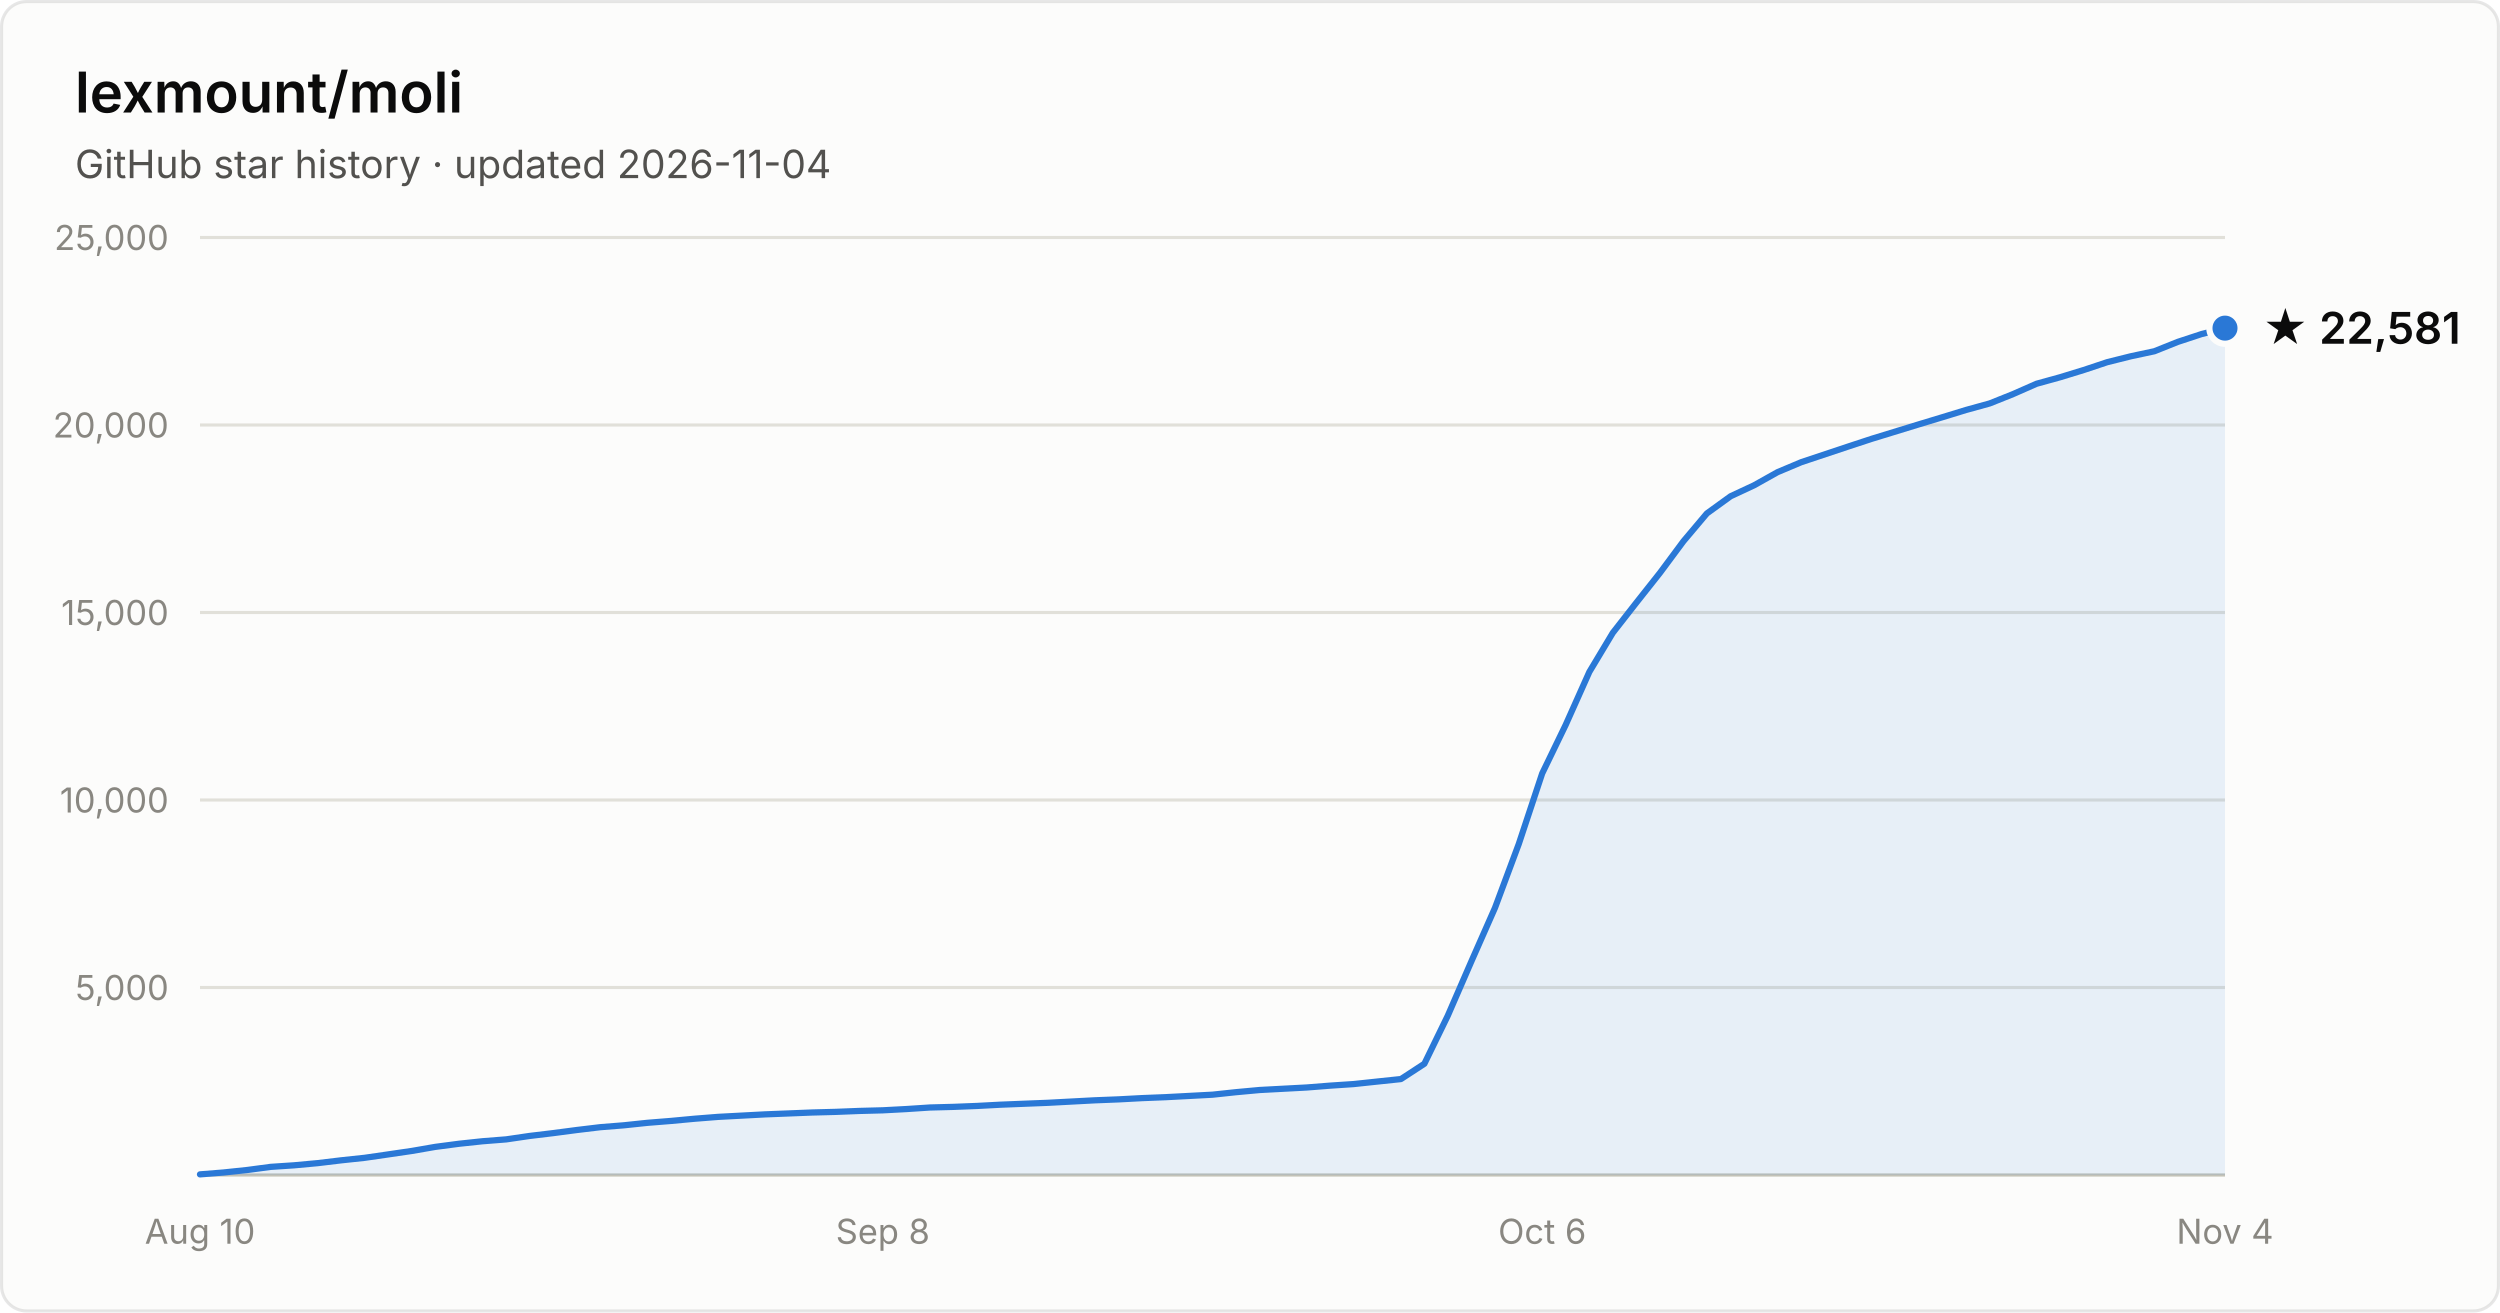
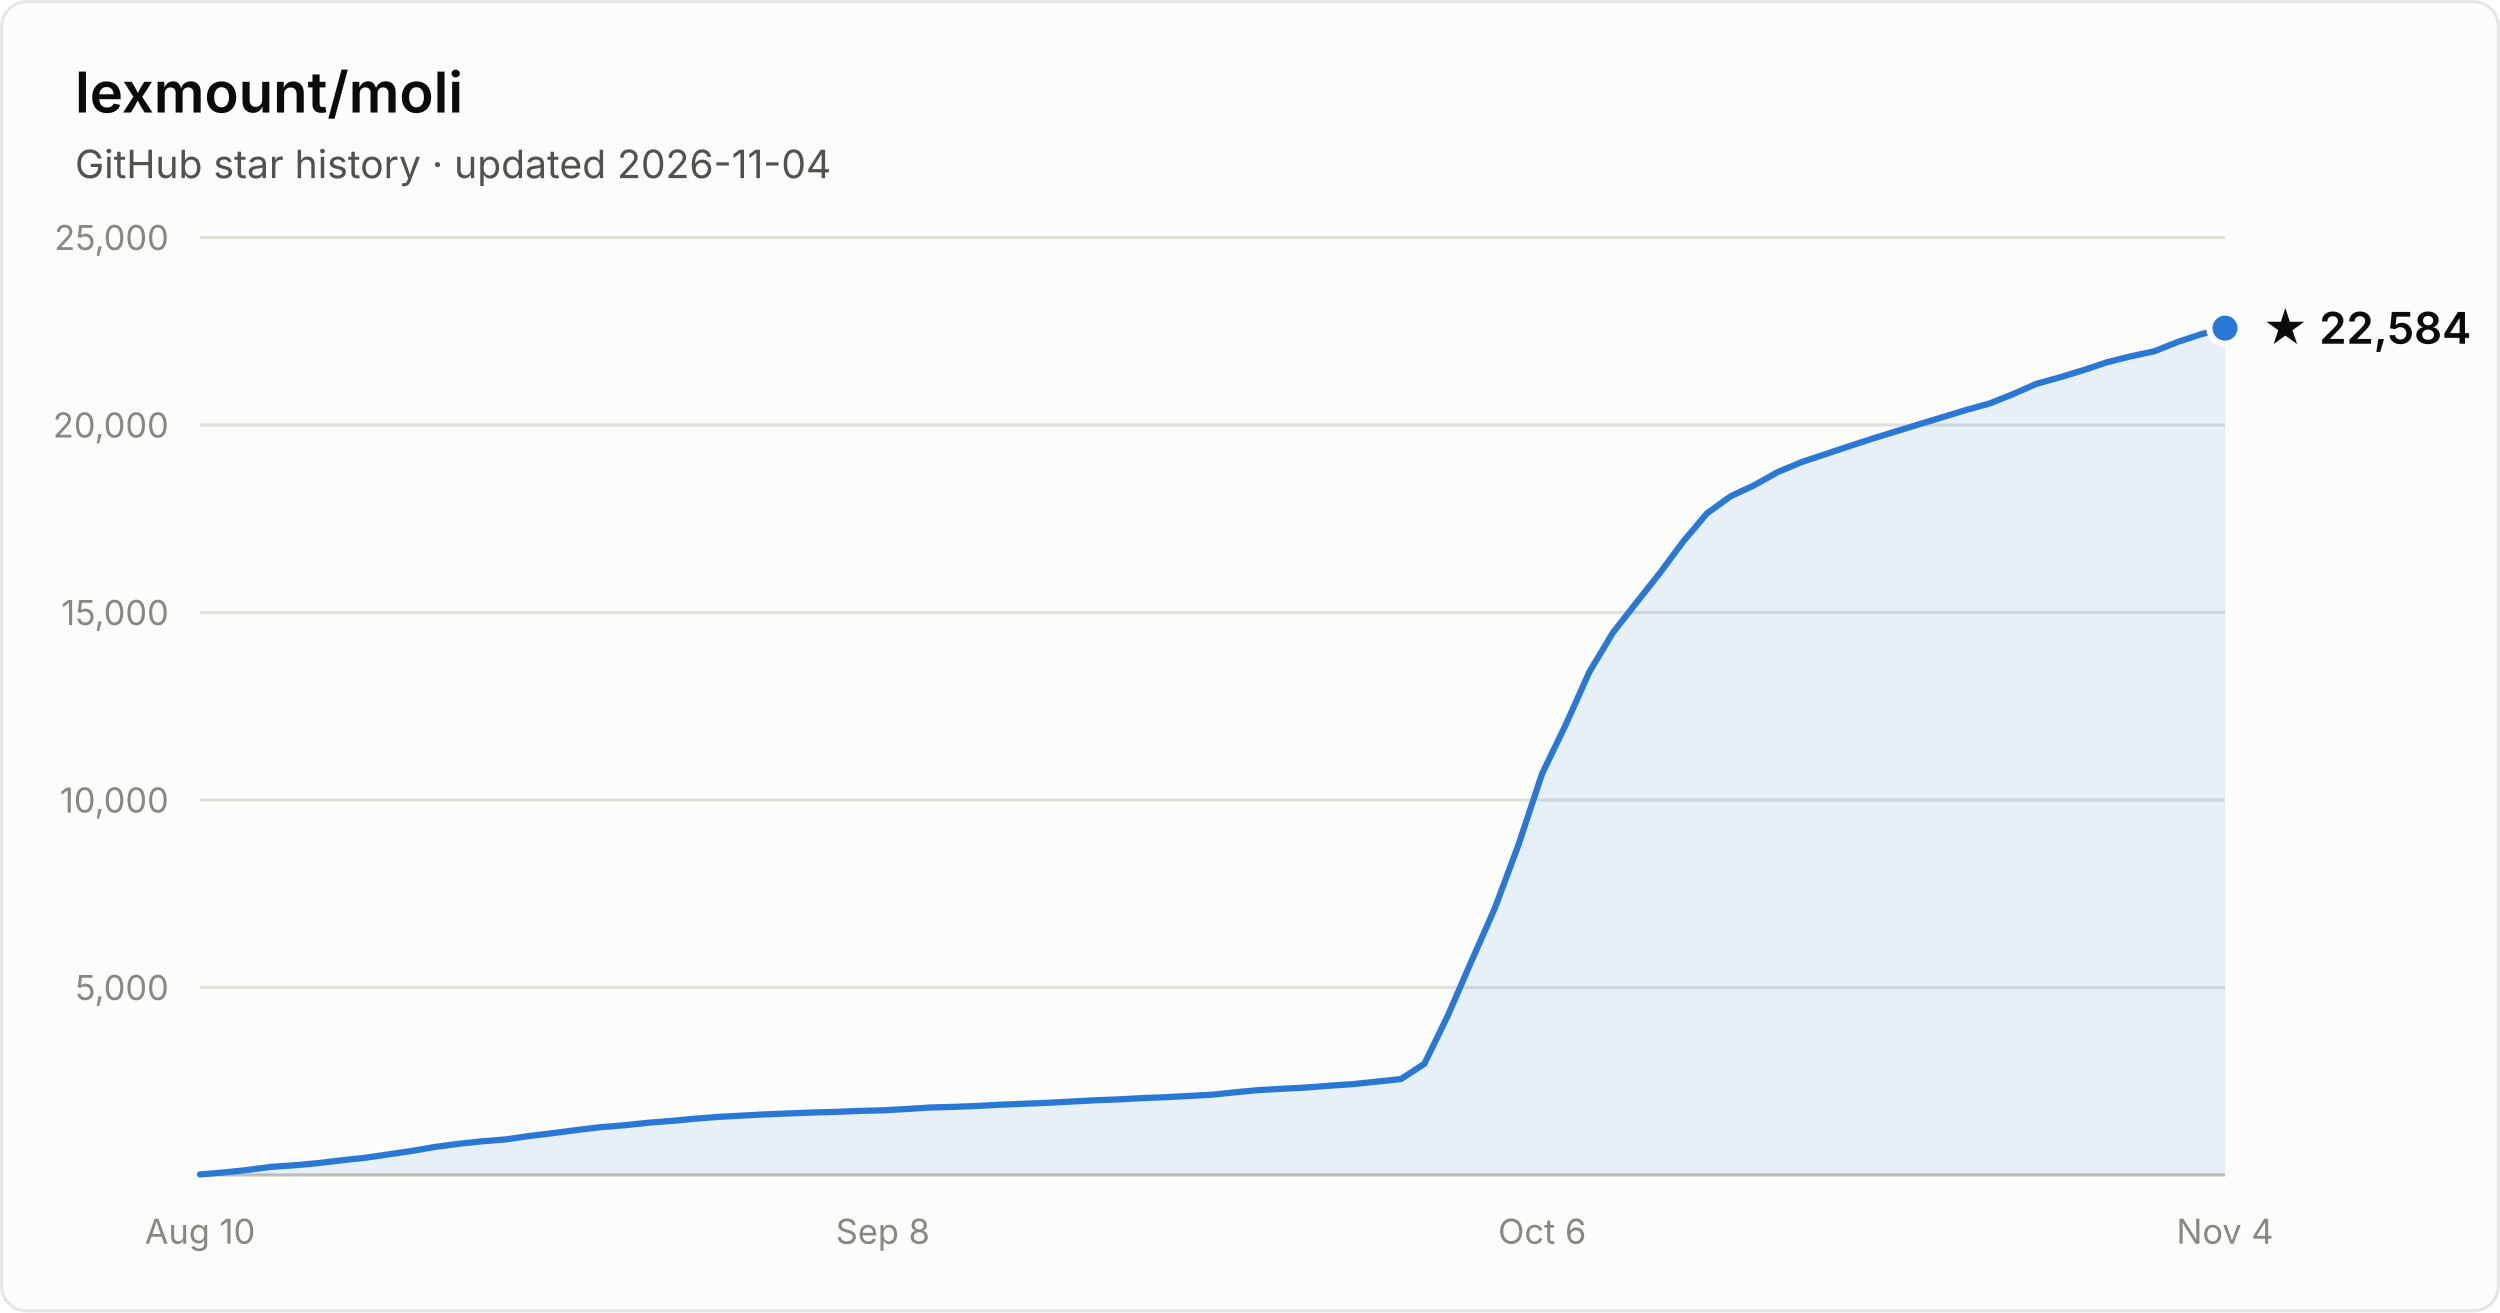
- <svg xmlns="http://www.w3.org/2000/svg" width="800" height="420" viewBox="0 0 800 420" font-family="system-ui, -apple-system, Segoe UI, sans-serif" role="img" aria-label="Star history of lexmount/moli: 22,581 stars as of 2026-11-04">
+ <svg xmlns="http://www.w3.org/2000/svg" width="800" height="420" viewBox="0 0 800 420" font-family="system-ui, -apple-system, Segoe UI, sans-serif" role="img" aria-label="Star history of lexmount/moli: 22,584 stars as of 2026-11-04">
  <rect x="0.5" y="0.5" width="799" height="419" rx="8" fill="#fcfcfb" stroke="rgba(11,11,11,0.10)" />
  <text x="24" y="36" fill="#0b0b0b" font-size="18" font-weight="600">lexmount/moli</text>
  <text x="24" y="57" fill="#52514e" font-size="12.5">GitHub star history · updated 2026-11-04</text>
  <line x1="64" y1="316.0" x2="712" y2="316.0" stroke="#e1e0d9" stroke-width="1" />
  <text x="54" y="320.0" text-anchor="end" fill="#898781" font-size="11" style="font-variant-numeric:tabular-nums">5,000</text>
  <line x1="64" y1="256.0" x2="712" y2="256.0" stroke="#e1e0d9" stroke-width="1" />
  <text x="54" y="260.0" text-anchor="end" fill="#898781" font-size="11" style="font-variant-numeric:tabular-nums">10,000</text>
  <line x1="64" y1="196.0" x2="712" y2="196.0" stroke="#e1e0d9" stroke-width="1" />
  <text x="54" y="200.0" text-anchor="end" fill="#898781" font-size="11" style="font-variant-numeric:tabular-nums">15,000</text>
  <line x1="64" y1="136.0" x2="712" y2="136.0" stroke="#e1e0d9" stroke-width="1" />
  <text x="54" y="140.0" text-anchor="end" fill="#898781" font-size="11" style="font-variant-numeric:tabular-nums">20,000</text>
  <line x1="64" y1="76.0" x2="712" y2="76.0" stroke="#e1e0d9" stroke-width="1" />
  <text x="54" y="80.0" text-anchor="end" fill="#898781" font-size="11" style="font-variant-numeric:tabular-nums">25,000</text>
  <line x1="64" y1="376" x2="712" y2="376" stroke="#c3c2b7" stroke-width="1" />
  <text x="64.0" y="398" text-anchor="middle" fill="#898781" font-size="11" style="font-variant-numeric:tabular-nums">Aug 10</text>
  <text x="282.5" y="398" text-anchor="middle" fill="#898781" font-size="11" style="font-variant-numeric:tabular-nums">Sep 8</text>
  <text x="493.5" y="398" text-anchor="middle" fill="#898781" font-size="11" style="font-variant-numeric:tabular-nums">Oct 6</text>
  <text x="712.0" y="398" text-anchor="middle" fill="#898781" font-size="11" style="font-variant-numeric:tabular-nums">Nov 4</text>
  <path d="M64.0 375.8 L71.5 375.2 L79.1 374.4 L86.6 373.4 L94.1 372.9 L101.7 372.2 L109.2 371.3 L116.7 370.5 L124.3 369.4 L131.8 368.3 L139.3 367.0 L146.9 366.0 L154.4 365.2 L162.0 364.6 L169.5 363.5 L177.0 362.6 L184.6 361.6 L192.1 360.7 L199.6 360.1 L207.2 359.3 L214.7 358.7 L222.2 358.0 L229.8 357.4 L237.3 357.0 L244.8 356.6 L252.4 356.3 L259.9 356.0 L267.4 355.8 L275.0 355.5 L282.5 355.3 L290.0 354.9 L297.6 354.4 L305.1 354.2 L312.7 353.9 L320.2 353.5 L327.7 353.2 L335.3 352.9 L342.8 352.5 L350.3 352.1 L357.9 351.8 L365.4 351.4 L372.9 351.1 L380.5 350.7 L388.0 350.3 L395.5 349.5 L403.1 348.8 L410.6 348.4 L418.1 348.0 L425.7 347.4 L433.2 346.9 L440.7 346.1 L448.3 345.3 L455.8 340.4 L463.3 325.0 L470.9 307.5 L478.4 290.5 L486.0 270.1 L493.5 247.5 L501.0 232.0 L508.6 215.0 L516.1 202.5 L523.6 192.9 L531.2 183.3 L538.7 173.2 L546.2 164.3 L553.8 158.8 L561.3 155.3 L568.8 151.1 L576.4 147.9 L583.9 145.4 L591.4 142.9 L599.0 140.4 L606.5 138.1 L614.0 135.8 L621.6 133.5 L629.1 131.2 L636.7 129.1 L644.2 126.1 L651.7 122.8 L659.3 120.7 L666.8 118.4 L674.3 115.9 L681.9 114.0 L689.4 112.4 L696.9 109.4 L704.5 106.9 L712.0 105.0 L712.0 376 L64.0 376 Z" fill="#2a78d6" fill-opacity="0.1" />
  <path d="M64.0 375.8 L71.5 375.2 L79.1 374.4 L86.6 373.4 L94.1 372.9 L101.7 372.2 L109.2 371.3 L116.7 370.5 L124.3 369.4 L131.8 368.3 L139.3 367.0 L146.9 366.0 L154.4 365.2 L162.0 364.6 L169.5 363.5 L177.0 362.6 L184.6 361.6 L192.1 360.7 L199.6 360.1 L207.2 359.3 L214.7 358.7 L222.2 358.0 L229.8 357.4 L237.3 357.0 L244.8 356.6 L252.4 356.3 L259.9 356.0 L267.4 355.8 L275.0 355.5 L282.5 355.3 L290.0 354.9 L297.6 354.4 L305.1 354.2 L312.7 353.9 L320.2 353.5 L327.7 353.2 L335.3 352.9 L342.8 352.5 L350.3 352.1 L357.9 351.8 L365.4 351.4 L372.9 351.1 L380.5 350.7 L388.0 350.3 L395.5 349.5 L403.1 348.8 L410.6 348.4 L418.1 348.0 L425.7 347.4 L433.2 346.9 L440.7 346.1 L448.3 345.3 L455.8 340.4 L463.3 325.0 L470.9 307.5 L478.4 290.5 L486.0 270.1 L493.5 247.5 L501.0 232.0 L508.6 215.0 L516.1 202.5 L523.6 192.9 L531.2 183.3 L538.7 173.2 L546.2 164.3 L553.8 158.8 L561.3 155.3 L568.8 151.1 L576.4 147.9 L583.9 145.4 L591.4 142.9 L599.0 140.4 L606.5 138.1 L614.0 135.8 L621.6 133.5 L629.1 131.2 L636.7 129.1 L644.2 126.1 L651.7 122.8 L659.3 120.7 L666.8 118.4 L674.3 115.9 L681.9 114.0 L689.4 112.4 L696.9 109.4 L704.5 106.9 L712.0 105.0" fill="none" stroke="#2a78d6" stroke-width="2" stroke-linejoin="round" stroke-linecap="round" />
  <circle cx="712.0" cy="105.0" r="5" fill="#2a78d6" stroke="#fcfcfb" stroke-width="2" />
-   <text x="724.0" y="110.0" fill="#0b0b0b" font-size="14" font-weight="600">★ 22,581</text>
+   <text x="724.0" y="110.0" fill="#0b0b0b" font-size="14" font-weight="600">★ 22,584</text>
</svg>
